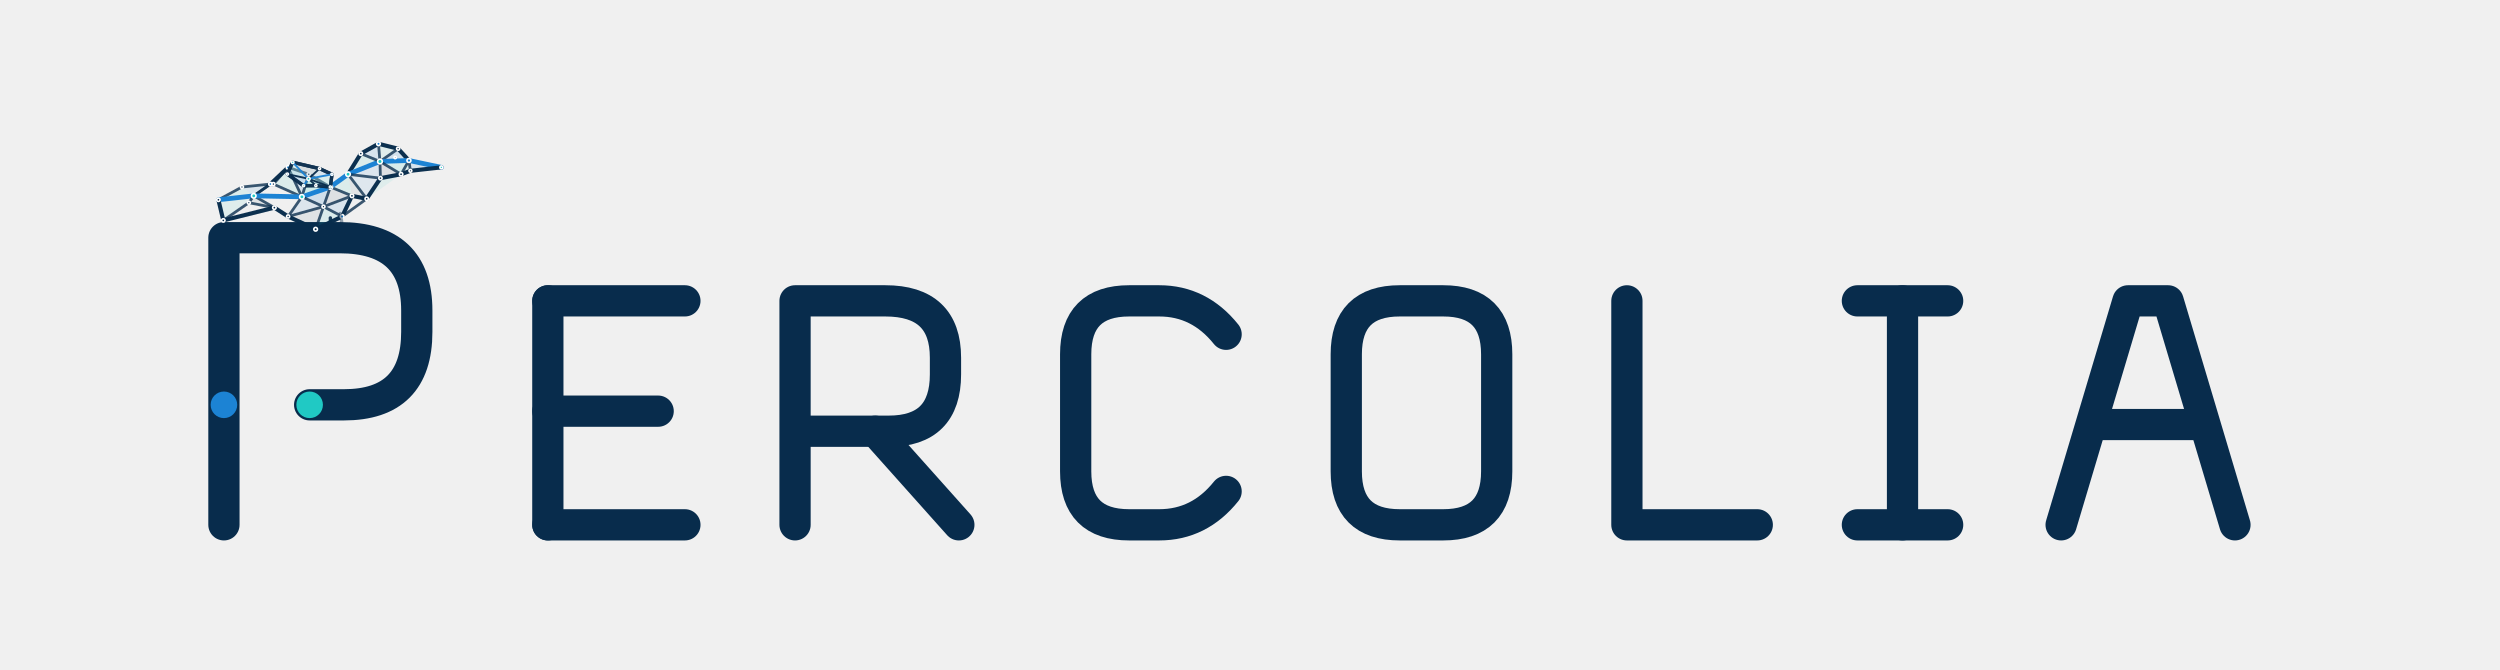
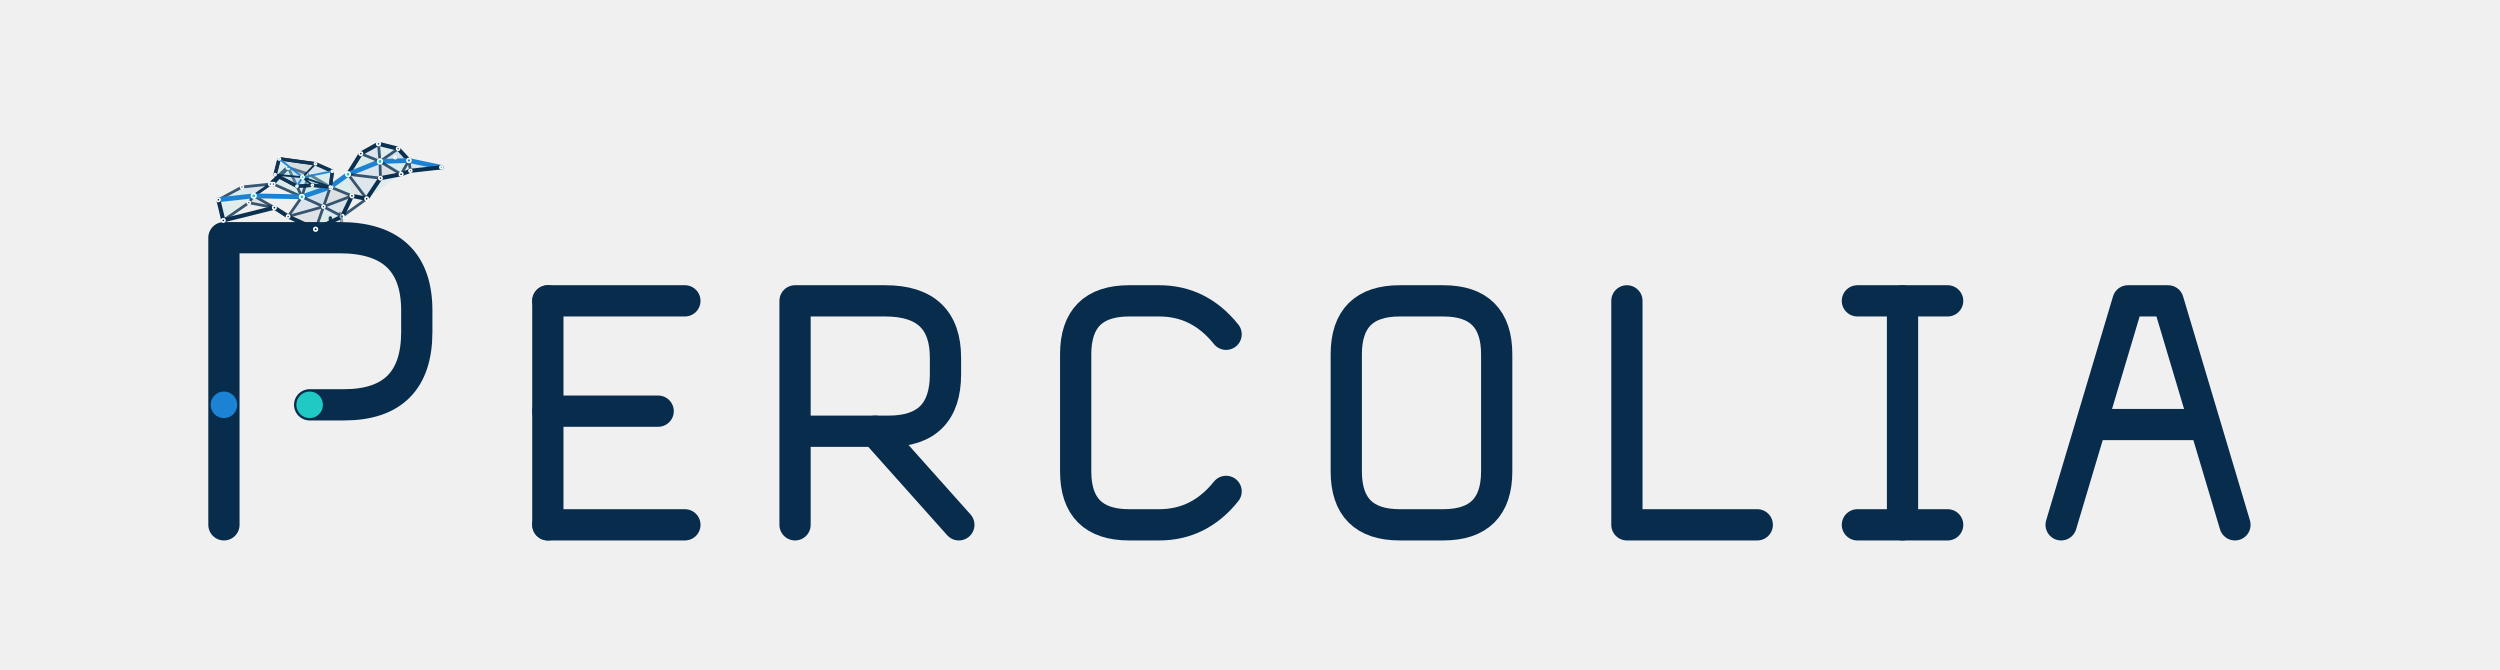
<svg xmlns="http://www.w3.org/2000/svg" viewBox="0 0 1120 300" role="img" aria-labelledby="title desc">
  <style>
    .glyph-path{fill:none;stroke:#082C4C;stroke-width:14;stroke-linecap:round;stroke-linejoin:round;vector-effect:non-scaling-stroke}
    .glyph-node{vector-effect:non-scaling-stroke}.tone-ink{fill:#082C4C}.tone-blue{fill:#1C83D4}.tone-cyan{fill:#20C9C4}
  </style>
  <g id="logo-horizontal">
    <g transform="translate(60 70) scale(.96)">
      <g id="percolia-wordmark" data-version="0.2.0" data-style="small-caps">
        <g id="letter-1-P" data-glyph="P" transform="translate(20 0)">
          <path id="letter-1-P-stroke-1" class="glyph-path" d="M 22 172 V 38 H 76 Q 112 38 112 72 V 82 Q 112 116 78 116 H 62" />
          <circle id="letter-1-P-node-1" class="glyph-node tone-blue" data-role="threshold-origin" cx="22" cy="116" r="6.2" />
          <circle id="letter-1-P-node-2" class="glyph-node tone-cyan" data-role="threshold-terminal" cx="62" cy="116" r="6.2" />
        </g>
        <g id="letter-2-E" data-glyph="E" transform="translate(176 37.84) scale(0.78)">
          <path id="letter-2-E-stroke-1" class="glyph-path" d="M 22 38 V 172" />
          <path id="letter-2-E-stroke-2" class="glyph-path" d="M 22 38 H 104" />
          <path id="letter-2-E-stroke-3" class="glyph-path" d="M 22 104 H 88" />
          <path id="letter-2-E-stroke-4" class="glyph-path" d="M 22 172 H 104" />
        </g>
        <g id="letter-3-R" data-glyph="R" transform="translate(291.36 37.84) scale(0.78)">
          <path id="letter-3-R-stroke-1" class="glyph-path" d="M 22 172 V 38 H 76 Q 112 38 112 72 V 82 Q 112 116 78 116 H 22" />
          <path id="letter-3-R-stroke-2" class="glyph-path" d="M 70 116 L 120 172" />
        </g>
        <g id="letter-4-C" data-glyph="C" transform="translate(422.32 37.84) scale(0.78)">
          <path id="letter-4-C-stroke-1" class="glyph-path" d="M 112 58 Q 96 38 72 38 H 54 Q 22 38 22 70 V 140 Q 22 172 54 172 H 72 Q 96 172 112 152" />
        </g>
        <g id="letter-5-O" data-glyph="O" transform="translate(548.6 37.84) scale(0.78)">
          <path id="letter-5-O-stroke-1" class="glyph-path" d="M 54 38 H 80 Q 112 38 112 70 V 140 Q 112 172 80 172 H 54 Q 22 172 22 140 V 70 Q 22 38 54 38 Z" />
        </g>
        <g id="letter-6-L" data-glyph="L" transform="translate(679.56 37.84) scale(0.78)">
          <path id="letter-6-L-stroke-1" class="glyph-path" d="M 22 38 V 172 H 100" />
        </g>
        <g id="letter-7-I" data-glyph="I" transform="translate(790.24 37.84) scale(0.78)">
          <path id="letter-7-I-stroke-1" class="glyph-path" d="M 18 38 H 72" />
          <path id="letter-7-I-stroke-2" class="glyph-path" d="M 45 38 V 172" />
          <path id="letter-7-I-stroke-3" class="glyph-path" d="M 18 172 H 72" />
        </g>
        <g id="letter-8-A" data-glyph="A" transform="translate(886.88 37.84) scale(0.78)">
          <path id="letter-8-A-stroke-1" class="glyph-path" d="M 16 172 L 56 38 H 80 L 120 172" />
          <path id="letter-8-A-stroke-2" class="glyph-path" d="M 35 112 H 101" />
        </g>
      </g>
    </g>
    <g transform="translate(148 106) scale(.22) translate(-306 -285)">
-       <g id="percolia-bird" data-percolia-bird="true" data-model-version="1.2.0">
+       <g id="percolia-bird" data-percolia-bird="true" data-model-version="1.3.0">
        <g id="bird-body-network" data-layer="body">
          <g id="body-faces" data-layer="faces">
            <polygon id="f01" points="78,210 126,184 150,202" fill="#20C9C4" fill-opacity="0.1" />
            <polygon id="f02" points="126,184 184,178 150,202" fill="#1C83D4" fill-opacity="0.1" />
            <polygon id="f03" points="78,210 150,202 88,252" fill="#20C9C4" fill-opacity="0.08" />
            <polygon id="f04" points="88,252 150,202 140,216" fill="#1C83D4" fill-opacity="0.08" />
            <polygon id="f05" points="140,216 150,202 192,226" fill="#082C4C" fill-opacity="0.07" />
            <polygon id="f10" points="190,178 220,144 248,204" fill="#20C9C4" fill-opacity="0.1" />
            <polygon id="f11" points="220,144 262,158 248,204" fill="#1C83D4" fill-opacity="0.12" />
            <polygon id="f12" points="262,158 306,184 248,204" fill="#20C9C4" fill-opacity="0.16" />
            <polygon id="f13" points="306,184 292,224 248,204" fill="#1C83D4" fill-opacity="0.15" />
            <polygon id="f14" points="306,184 350,202 292,224" fill="#082C4C" fill-opacity="0.08" />
            <polygon id="f15" points="350,202 330,244 292,224" fill="#1C83D4" fill-opacity="0.11" />
            <polygon id="f16" points="330,244 276,270 292,224" fill="#20C9C4" fill-opacity="0.1" />
            <polygon id="f17" points="276,270 220,244 292,224" fill="#082C4C" fill-opacity="0.07" />
            <polygon id="f18" points="220,244 248,204 292,224" fill="#1C83D4" fill-opacity="0.09" />
            <polygon id="f30" points="342,158 368,116 407,132" fill="#20C9C4" fill-opacity="0.1" />
            <polygon id="f31" points="368,116 404,96 407,132" fill="#1C83D4" fill-opacity="0.11" />
            <polygon id="f32" points="404,96 444,106 407,132" fill="#20C9C4" fill-opacity="0.08" />
            <polygon id="f33" points="444,106 466,130 407,132" fill="#1C83D4" fill-opacity="0.14" />
            <polygon id="f34" points="466,130 450,158 407,132" fill="#20C9C4" fill-opacity="0.12" />
            <polygon id="f35" points="450,158 408,166 407,132" fill="#082C4C" fill-opacity="0.08" />
            <polygon id="f36" points="408,166 342,158 407,132" fill="#1C83D4" fill-opacity="0.09" />
            <polygon id="f37" points="306,184 342,158 350,202" fill="#20C9C4" fill-opacity="0.1" />
            <polygon id="f38" points="342,158 408,166 380,208" fill="#1C83D4" fill-opacity="0.08" />
            <polygon id="f39" points="342,158 380,208 350,202" fill="#082C4C" fill-opacity="0.07" />
            <polygon id="f40" points="408,166 450,158 380,208" fill="#20C9C4" fill-opacity="0.08" />
            <polygon id="f41" points="466,130 532,144 469,151" fill="#1C83D4" fill-opacity="0.12" />
            <polygon id="f42" points="466,130 469,151 450,158" fill="#20C9C4" fill-opacity="0.08" />
          </g>
          <g id="body-edges" data-layer="edges" fill="none" stroke-linecap="round" stroke-linejoin="round">
            <line id="body-edge-01" x1="78" y1="210" x2="126" y2="184" stroke="#082C4C" stroke-opacity="0.78" stroke-width="1.25" data-kind="mesh" vector-effect="non-scaling-stroke" />
            <line id="body-edge-02" x1="126" y1="184" x2="184" y2="178" stroke="#082C4C" stroke-opacity="0.78" stroke-width="1.25" data-kind="mesh" vector-effect="non-scaling-stroke" />
            <line id="body-edge-03" x1="78" y1="210" x2="150" y2="202" stroke="#1C83D4" stroke-opacity="1" stroke-width="2.15" data-kind="critical" vector-effect="non-scaling-stroke" />
            <line id="body-edge-04" x1="150" y1="202" x2="184" y2="178" stroke="#082C4C" stroke-opacity="0.78" stroke-width="1.25" data-kind="mesh" vector-effect="non-scaling-stroke" />
            <line id="body-edge-05" x1="78" y1="210" x2="88" y2="252" stroke="#082C4C" stroke-opacity="0.98" stroke-width="1.85" data-kind="outline" vector-effect="non-scaling-stroke" />
            <line id="body-edge-06" x1="88" y1="252" x2="140" y2="216" stroke="#082C4C" stroke-opacity="0.78" stroke-width="1.25" data-kind="mesh" vector-effect="non-scaling-stroke" />
            <line id="body-edge-07" x1="140" y1="216" x2="192" y2="226" stroke="#082C4C" stroke-opacity="0.78" stroke-width="1.25" data-kind="mesh" vector-effect="non-scaling-stroke" />
            <line id="body-edge-08" x1="88" y1="252" x2="192" y2="226" stroke="#082C4C" stroke-opacity="0.98" stroke-width="1.85" data-kind="outline" vector-effect="non-scaling-stroke" />
            <line id="body-edge-09" x1="140" y1="216" x2="150" y2="202" stroke="#082C4C" stroke-opacity="0.78" stroke-width="1.25" data-kind="mesh" vector-effect="non-scaling-stroke" />
            <line id="body-edge-10" x1="150" y1="202" x2="192" y2="226" stroke="#082C4C" stroke-opacity="0.78" stroke-width="1.25" data-kind="mesh" vector-effect="non-scaling-stroke" />
            <line id="body-edge-11" x1="184" y1="178" x2="150" y2="202" stroke="#082C4C" stroke-opacity="0.78" stroke-width="1.25" data-kind="mesh" vector-effect="non-scaling-stroke" />
            <line id="body-edge-12" x1="184" y1="178" x2="190" y2="178" stroke="#082C4C" stroke-opacity="0.98" stroke-width="1.85" data-kind="outline" vector-effect="non-scaling-stroke" />
            <line id="body-edge-13" x1="184" y1="178" x2="220" y2="144" stroke="#082C4C" stroke-opacity="0.98" stroke-width="1.85" data-kind="outline" vector-effect="non-scaling-stroke" />
            <line id="body-edge-14" x1="192" y1="226" x2="220" y2="244" stroke="#082C4C" stroke-opacity="0.98" stroke-width="1.85" data-kind="outline" vector-effect="non-scaling-stroke" />
            <line id="body-edge-15" x1="190" y1="178" x2="220" y2="144" stroke="#082C4C" stroke-opacity="0.78" stroke-width="1.25" data-kind="mesh" vector-effect="non-scaling-stroke" />
            <line id="body-edge-16" x1="190" y1="178" x2="248" y2="204" stroke="#082C4C" stroke-opacity="0.78" stroke-width="1.25" data-kind="mesh" vector-effect="non-scaling-stroke" />
            <line id="body-edge-17" x1="220" y1="144" x2="262" y2="158" stroke="#082C4C" stroke-opacity="0.78" stroke-width="1.25" data-kind="mesh" vector-effect="non-scaling-stroke" />
            <line id="body-edge-18" x1="220" y1="144" x2="248" y2="204" stroke="#082C4C" stroke-opacity="0.78" stroke-width="1.25" data-kind="mesh" vector-effect="non-scaling-stroke" />
            <line id="body-edge-19" x1="262" y1="158" x2="306" y2="184" stroke="#082C4C" stroke-opacity="0.78" stroke-width="1.25" data-kind="mesh" vector-effect="non-scaling-stroke" />
            <line id="body-edge-20" x1="262" y1="158" x2="248" y2="204" stroke="#082C4C" stroke-opacity="0.78" stroke-width="1.25" data-kind="mesh" vector-effect="non-scaling-stroke" />
            <line id="body-edge-21" x1="306" y1="184" x2="248" y2="204" stroke="#1C83D4" stroke-opacity="1" stroke-width="2.15" data-kind="critical" vector-effect="non-scaling-stroke" />
            <line id="body-edge-22" x1="150" y1="202" x2="248" y2="204" stroke="#1C83D4" stroke-opacity="1" stroke-width="2.15" data-kind="critical" vector-effect="non-scaling-stroke" />
            <line id="body-edge-23" x1="306" y1="184" x2="292" y2="224" stroke="#082C4C" stroke-opacity="0.78" stroke-width="1.25" data-kind="mesh" vector-effect="non-scaling-stroke" />
            <line id="body-edge-24" x1="248" y1="204" x2="292" y2="224" stroke="#082C4C" stroke-opacity="0.78" stroke-width="1.25" data-kind="mesh" vector-effect="non-scaling-stroke" />
            <line id="body-edge-25" x1="248" y1="204" x2="220" y2="244" stroke="#082C4C" stroke-opacity="0.78" stroke-width="1.25" data-kind="mesh" vector-effect="non-scaling-stroke" />
            <line id="body-edge-26" x1="220" y1="244" x2="292" y2="224" stroke="#082C4C" stroke-opacity="0.78" stroke-width="1.25" data-kind="mesh" vector-effect="non-scaling-stroke" />
            <line id="body-edge-27" x1="220" y1="244" x2="276" y2="270" stroke="#082C4C" stroke-opacity="0.98" stroke-width="1.85" data-kind="outline" vector-effect="non-scaling-stroke" />
            <line id="body-edge-28" x1="276" y1="270" x2="292" y2="224" stroke="#082C4C" stroke-opacity="0.78" stroke-width="1.25" data-kind="mesh" vector-effect="non-scaling-stroke" />
            <line id="body-edge-29" x1="276" y1="270" x2="330" y2="244" stroke="#082C4C" stroke-opacity="0.98" stroke-width="1.85" data-kind="outline" vector-effect="non-scaling-stroke" />
            <line id="body-edge-30" x1="330" y1="244" x2="292" y2="224" stroke="#082C4C" stroke-opacity="0.78" stroke-width="1.25" data-kind="mesh" vector-effect="non-scaling-stroke" />
            <line id="body-edge-31" x1="330" y1="244" x2="350" y2="202" stroke="#082C4C" stroke-opacity="0.98" stroke-width="1.85" data-kind="outline" vector-effect="non-scaling-stroke" />
            <line id="body-edge-32" x1="350" y1="202" x2="292" y2="224" stroke="#082C4C" stroke-opacity="0.78" stroke-width="1.25" data-kind="mesh" vector-effect="non-scaling-stroke" />
            <line id="body-edge-33" x1="306" y1="184" x2="350" y2="202" stroke="#082C4C" stroke-opacity="0.78" stroke-width="1.25" data-kind="mesh" vector-effect="non-scaling-stroke" />
            <line id="body-edge-34" x1="350" y1="202" x2="380" y2="208" stroke="#082C4C" stroke-opacity="0.98" stroke-width="1.85" data-kind="outline" vector-effect="non-scaling-stroke" />
            <line id="body-edge-35" x1="330" y1="244" x2="380" y2="208" stroke="#082C4C" stroke-opacity="0.78" stroke-width="1.25" data-kind="mesh" vector-effect="non-scaling-stroke" />
            <line id="body-edge-36" x1="306" y1="184" x2="342" y2="158" stroke="#1C83D4" stroke-opacity="1" stroke-width="2.15" data-kind="critical" vector-effect="non-scaling-stroke" />
            <line id="body-edge-37" x1="342" y1="158" x2="368" y2="116" stroke="#082C4C" stroke-opacity="0.98" stroke-width="1.85" data-kind="outline" vector-effect="non-scaling-stroke" />
            <line id="body-edge-38" x1="368" y1="116" x2="404" y2="96" stroke="#082C4C" stroke-opacity="0.98" stroke-width="1.85" data-kind="outline" vector-effect="non-scaling-stroke" />
            <line id="body-edge-39" x1="404" y1="96" x2="444" y2="106" stroke="#082C4C" stroke-opacity="0.98" stroke-width="1.85" data-kind="outline" vector-effect="non-scaling-stroke" />
            <line id="body-edge-40" x1="444" y1="106" x2="466" y2="130" stroke="#082C4C" stroke-opacity="0.98" stroke-width="1.85" data-kind="outline" vector-effect="non-scaling-stroke" />
            <line id="body-edge-41" x1="466" y1="130" x2="450" y2="158" stroke="#082C4C" stroke-opacity="0.78" stroke-width="1.25" data-kind="mesh" vector-effect="non-scaling-stroke" />
            <line id="body-edge-42" x1="450" y1="158" x2="408" y2="166" stroke="#082C4C" stroke-opacity="0.98" stroke-width="1.85" data-kind="outline" vector-effect="non-scaling-stroke" />
            <line id="body-edge-43" x1="408" y1="166" x2="380" y2="208" stroke="#082C4C" stroke-opacity="0.98" stroke-width="1.85" data-kind="outline" vector-effect="non-scaling-stroke" />
            <line id="body-edge-44" x1="380" y1="208" x2="350" y2="202" stroke="#082C4C" stroke-opacity="0.78" stroke-width="1.25" data-kind="mesh" vector-effect="non-scaling-stroke" />
            <line id="body-edge-45" x1="342" y1="158" x2="407" y2="132" stroke="#1C83D4" stroke-opacity="1" stroke-width="2.15" data-kind="critical" vector-effect="non-scaling-stroke" />
            <line id="body-edge-46" x1="368" y1="116" x2="407" y2="132" stroke="#082C4C" stroke-opacity="0.78" stroke-width="1.25" data-kind="mesh" vector-effect="non-scaling-stroke" />
            <line id="body-edge-47" x1="404" y1="96" x2="407" y2="132" stroke="#082C4C" stroke-opacity="0.78" stroke-width="1.25" data-kind="mesh" vector-effect="non-scaling-stroke" />
            <line id="body-edge-48" x1="444" y1="106" x2="407" y2="132" stroke="#082C4C" stroke-opacity="0.78" stroke-width="1.25" data-kind="mesh" vector-effect="non-scaling-stroke" />
            <line id="body-edge-49" x1="466" y1="130" x2="407" y2="132" stroke="#1C83D4" stroke-opacity="1" stroke-width="2.15" data-kind="critical" vector-effect="non-scaling-stroke" />
            <line id="body-edge-50" x1="450" y1="158" x2="407" y2="132" stroke="#082C4C" stroke-opacity="0.78" stroke-width="1.25" data-kind="mesh" vector-effect="non-scaling-stroke" />
            <line id="body-edge-51" x1="408" y1="166" x2="407" y2="132" stroke="#082C4C" stroke-opacity="0.78" stroke-width="1.25" data-kind="mesh" vector-effect="non-scaling-stroke" />
            <line id="body-edge-52" x1="342" y1="158" x2="408" y2="166" stroke="#082C4C" stroke-opacity="0.78" stroke-width="1.25" data-kind="mesh" vector-effect="non-scaling-stroke" />
            <line id="body-edge-53" x1="342" y1="158" x2="380" y2="208" stroke="#082C4C" stroke-opacity="0.78" stroke-width="1.25" data-kind="mesh" vector-effect="non-scaling-stroke" />
            <line id="body-edge-54" x1="466" y1="130" x2="532" y2="144" stroke="#1C83D4" stroke-opacity="1" stroke-width="2.15" data-kind="critical" vector-effect="non-scaling-stroke" />
            <line id="body-edge-55" x1="532" y1="144" x2="469" y2="151" stroke="#082C4C" stroke-opacity="0.98" stroke-width="1.85" data-kind="outline" vector-effect="non-scaling-stroke" />
            <line id="body-edge-56" x1="469" y1="151" x2="450" y2="158" stroke="#082C4C" stroke-opacity="0.98" stroke-width="1.85" data-kind="outline" vector-effect="non-scaling-stroke" />
            <line id="body-edge-57" x1="469" y1="151" x2="466" y2="130" stroke="#082C4C" stroke-opacity="0.78" stroke-width="1.25" data-kind="mesh" vector-effect="non-scaling-stroke" />
          </g>
          <g id="body-nodes" data-layer="nodes">
            <circle id="body-node-t0" cx="78" cy="210" r="3.4" fill="#082C4C" stroke="#FFFFFF" stroke-width="0.75" data-kind="node" vector-effect="non-scaling-stroke" />
            <circle id="body-node-t1" cx="126" cy="184" r="3" fill="#082C4C" stroke="#FFFFFF" stroke-width="0.75" data-kind="node" vector-effect="non-scaling-stroke" />
            <circle id="body-node-t2" cx="184" cy="178" r="3.5" fill="#1C83D4" stroke="#FFFFFF" stroke-width="0.75" data-kind="node" vector-effect="non-scaling-stroke" />
            <circle id="body-node-t3" cx="140" cy="216" r="3" fill="#082C4C" stroke="#FFFFFF" stroke-width="0.75" data-kind="node" vector-effect="non-scaling-stroke" />
            <circle id="body-node-t4" cx="88" cy="252" r="3.4" fill="#082C4C" stroke="#FFFFFF" stroke-width="0.75" data-kind="node" vector-effect="non-scaling-stroke" />
            <circle id="body-node-t5" cx="192" cy="226" r="3.5" fill="#082C4C" stroke="#FFFFFF" stroke-width="0.75" data-kind="node" vector-effect="non-scaling-stroke" />
            <circle id="body-node-t6" cx="150" cy="202" r="4.6" fill="#20C9C4" stroke="#FFFFFF" stroke-width="0.75" data-kind="critical" vector-effect="non-scaling-stroke" />
            <circle id="body-node-b0" cx="190" cy="178" r="3.1" fill="#082C4C" stroke="#FFFFFF" stroke-width="0.75" data-kind="node" vector-effect="non-scaling-stroke" />
            <circle id="body-node-b1" cx="220" cy="144" r="3.8" fill="#1C83D4" stroke="#FFFFFF" stroke-width="0.75" data-kind="node" vector-effect="non-scaling-stroke" />
            <circle id="body-node-b2" cx="262" cy="158" r="3.2" fill="#082C4C" stroke="#FFFFFF" stroke-width="0.75" data-kind="node" vector-effect="non-scaling-stroke" />
            <circle id="body-node-b3" cx="306" cy="184" r="4.5" fill="#20C9C4" stroke="#FFFFFF" stroke-width="0.75" data-kind="critical" vector-effect="non-scaling-stroke" />
            <circle id="body-node-b4" cx="350" cy="202" r="3.5" fill="#082C4C" stroke="#FFFFFF" stroke-width="0.75" data-kind="node" vector-effect="non-scaling-stroke" />
            <circle id="body-node-b5" cx="330" cy="244" r="3.8" fill="#1C83D4" stroke="#FFFFFF" stroke-width="0.75" data-kind="node" vector-effect="non-scaling-stroke" />
            <circle id="body-node-b6" cx="276" cy="270" r="3.7" fill="#082C4C" stroke="#FFFFFF" stroke-width="0.75" data-kind="node" vector-effect="non-scaling-stroke" />
            <circle id="body-node-b7" cx="220" cy="244" r="3.2" fill="#082C4C" stroke="#FFFFFF" stroke-width="0.75" data-kind="node" vector-effect="non-scaling-stroke" />
            <circle id="body-node-b8" cx="248" cy="204" r="4.6" fill="#20C9C4" stroke="#FFFFFF" stroke-width="0.75" data-kind="critical" vector-effect="non-scaling-stroke" />
            <circle id="body-node-b9" cx="292" cy="224" r="3" fill="#082C4C" stroke="#FFFFFF" stroke-width="0.75" data-kind="node" vector-effect="non-scaling-stroke" />
            <circle id="body-node-n0" cx="342" cy="158" r="4.6" fill="#20C9C4" stroke="#FFFFFF" stroke-width="0.75" data-kind="critical" vector-effect="non-scaling-stroke" />
            <circle id="body-node-n1" cx="368" cy="116" r="3.4" fill="#082C4C" stroke="#FFFFFF" stroke-width="0.75" data-kind="node" vector-effect="non-scaling-stroke" />
            <circle id="body-node-c0" cx="380" cy="208" r="3.4" fill="#082C4C" stroke="#FFFFFF" stroke-width="0.75" data-kind="node" vector-effect="non-scaling-stroke" />
            <circle id="body-node-h0" cx="404" cy="96" r="3.7" fill="#1C83D4" stroke="#FFFFFF" stroke-width="0.75" data-kind="node" vector-effect="non-scaling-stroke" />
            <circle id="body-node-h1" cx="444" cy="106" r="3.1" fill="#082C4C" stroke="#FFFFFF" stroke-width="0.75" data-kind="node" vector-effect="non-scaling-stroke" />
            <circle id="body-node-h2" cx="466" cy="130" r="4" fill="#1C83D4" stroke="#FFFFFF" stroke-width="0.75" data-kind="node" vector-effect="non-scaling-stroke" />
            <circle id="body-node-h3" cx="450" cy="158" r="3.5" fill="#082C4C" stroke="#FFFFFF" stroke-width="0.75" data-kind="node" vector-effect="non-scaling-stroke" />
            <circle id="body-node-h4" cx="408" cy="166" r="3.3" fill="#082C4C" stroke="#FFFFFF" stroke-width="0.75" data-kind="node" vector-effect="non-scaling-stroke" />
            <circle id="body-node-h5" cx="407" cy="132" r="4.8" fill="#20C9C4" stroke="#FFFFFF" stroke-width="0.75" data-kind="critical" vector-effect="non-scaling-stroke" />
            <circle id="body-node-eye" cx="438" cy="124" r="2.3" fill="#082C4C" stroke="#FFFFFF" stroke-width="0.75" data-kind="decorative" vector-effect="non-scaling-stroke" />
            <circle id="body-node-q1" cx="532" cy="144" r="3" fill="#20C9C4" stroke="#FFFFFF" stroke-width="0.75" data-kind="critical" vector-effect="non-scaling-stroke" />
            <circle id="body-node-q2" cx="469" cy="151" r="2.8" fill="#082C4C" stroke="#FFFFFF" stroke-width="0.75" data-kind="node" vector-effect="non-scaling-stroke" />
          </g>
        </g>
        <g id="wing-near" data-wing-side="near" opacity="0.96">
-           <polygon data-wing-outline="true" points="306,184 309.291,158.151 283.962,146.546 229.198,133.669 218.458,157.732 251.437,181.352 276.505,181.143" fill="#EAF5F7" fill-opacity="0.25" stroke="#082C4C" stroke-width="1.55" stroke-linejoin="round" vector-effect="non-scaling-stroke" />
+           <polygon data-wing-outline="true" points="306,184 310.082,151.905 275.613,136.689 201.719,126.505 193.47,158.845 237.925,182.4 269.38,180.45" fill="#EAF5F7" fill-opacity="0.25" stroke="#082C4C" stroke-width="1.55" stroke-linejoin="round" vector-effect="non-scaling-stroke" />
          <g data-layer="faces">
-             <polygon data-wing-face="0" points="306,184 309.291,158.151 261.488,167.223" fill="#20C9C4" fill-opacity="0.1" />
-             <polygon data-wing-face="1" points="309.291,158.151 283.962,146.546 261.488,167.223" fill="#1C83D4" fill-opacity="0.1" />
-             <polygon data-wing-face="2" points="283.962,146.546 229.198,133.669 261.488,167.223" fill="#082C4C" fill-opacity="0.1" />
-             <polygon data-wing-face="3" points="229.198,133.669 218.458,157.732 261.488,167.223" fill="#20C9C4" fill-opacity="0.1" />
-             <polygon data-wing-face="4" points="218.458,157.732 251.437,181.352 261.488,167.223" fill="#1C83D4" fill-opacity="0.1" />
-             <polygon data-wing-face="5" points="251.437,181.352 276.505,181.143 261.488,167.223" fill="#20C9C4" fill-opacity="0.1" />
-             <polygon data-wing-face="6" points="276.505,181.143 306,184 261.488,167.223" fill="#1C83D4" fill-opacity="0.1" />
+             <polygon data-wing-face="0" points="306,184 310.082,151.905 249.292,164.063" fill="#20C9C4" fill-opacity="0.1" />
+             <polygon data-wing-face="1" points="310.082,151.905 275.613,136.689 249.292,164.063" fill="#1C83D4" fill-opacity="0.1" />
+             <polygon data-wing-face="2" points="275.613,136.689 201.719,126.505 249.292,164.063" fill="#082C4C" fill-opacity="0.1" />
+             <polygon data-wing-face="3" points="201.719,126.505 193.47,158.845 249.292,164.063" fill="#20C9C4" fill-opacity="0.1" />
+             <polygon data-wing-face="4" points="193.47,158.845 237.925,182.4 249.292,164.063" fill="#1C83D4" fill-opacity="0.1" />
+             <polygon data-wing-face="5" points="237.925,182.4 269.38,180.45 249.292,164.063" fill="#20C9C4" fill-opacity="0.1" />
+             <polygon data-wing-face="6" points="269.38,180.45 306,184 249.292,164.063" fill="#1C83D4" fill-opacity="0.1" />
          </g>
          <g fill="none" stroke-linecap="round" stroke-linejoin="round">
-             <line data-wing-boundary="0" x1="306" y1="184" x2="309.291" y2="158.151" stroke="#082C4C" stroke-width="1.45" vector-effect="non-scaling-stroke" />
-             <line data-wing-spoke="0" x1="306" y1="184" x2="261.488" y2="167.223" stroke="#082C4C" stroke-width="0.85" vector-effect="non-scaling-stroke" />
-             <line data-wing-boundary="1" x1="309.291" y1="158.151" x2="283.962" y2="146.546" stroke="#082C4C" stroke-width="1.45" vector-effect="non-scaling-stroke" />
-             <line data-wing-spoke="1" x1="309.291" y1="158.151" x2="261.488" y2="167.223" stroke="#1C83D4" stroke-width="0.85" vector-effect="non-scaling-stroke" />
-             <line data-wing-boundary="2" x1="283.962" y1="146.546" x2="229.198" y2="133.669" stroke="#082C4C" stroke-width="1.45" vector-effect="non-scaling-stroke" />
-             <line data-wing-spoke="2" x1="283.962" y1="146.546" x2="261.488" y2="167.223" stroke="#082C4C" stroke-width="0.85" vector-effect="non-scaling-stroke" />
-             <line data-wing-boundary="3" x1="229.198" y1="133.669" x2="218.458" y2="157.732" stroke="#082C4C" stroke-width="1.45" vector-effect="non-scaling-stroke" />
-             <line data-wing-spoke="3" x1="229.198" y1="133.669" x2="261.488" y2="167.223" stroke="#1C83D4" stroke-width="0.85" vector-effect="non-scaling-stroke" />
-             <line data-wing-boundary="4" x1="218.458" y1="157.732" x2="251.437" y2="181.352" stroke="#082C4C" stroke-width="1.45" vector-effect="non-scaling-stroke" />
-             <line data-wing-spoke="4" x1="218.458" y1="157.732" x2="261.488" y2="167.223" stroke="#082C4C" stroke-width="0.85" vector-effect="non-scaling-stroke" />
-             <line data-wing-boundary="5" x1="251.437" y1="181.352" x2="276.505" y2="181.143" stroke="#082C4C" stroke-width="1.45" vector-effect="non-scaling-stroke" />
-             <line data-wing-spoke="5" x1="251.437" y1="181.352" x2="261.488" y2="167.223" stroke="#1C83D4" stroke-width="0.85" vector-effect="non-scaling-stroke" />
-             <line data-wing-boundary="6" x1="276.505" y1="181.143" x2="306" y2="184" stroke="#082C4C" stroke-width="1.45" vector-effect="non-scaling-stroke" />
-             <line data-wing-spoke="6" x1="276.505" y1="181.143" x2="261.488" y2="167.223" stroke="#082C4C" stroke-width="0.85" vector-effect="non-scaling-stroke" />
+             <line data-wing-boundary="0" x1="306" y1="184" x2="310.082" y2="151.905" stroke="#082C4C" stroke-width="1.45" vector-effect="non-scaling-stroke" />
+             <line data-wing-spoke="0" x1="306" y1="184" x2="249.292" y2="164.063" stroke="#082C4C" stroke-width="0.85" vector-effect="non-scaling-stroke" />
+             <line data-wing-boundary="1" x1="310.082" y1="151.905" x2="275.613" y2="136.689" stroke="#082C4C" stroke-width="1.45" vector-effect="non-scaling-stroke" />
+             <line data-wing-spoke="1" x1="310.082" y1="151.905" x2="249.292" y2="164.063" stroke="#1C83D4" stroke-width="0.85" vector-effect="non-scaling-stroke" />
+             <line data-wing-boundary="2" x1="275.613" y1="136.689" x2="201.719" y2="126.505" stroke="#082C4C" stroke-width="1.45" vector-effect="non-scaling-stroke" />
+             <line data-wing-spoke="2" x1="275.613" y1="136.689" x2="249.292" y2="164.063" stroke="#082C4C" stroke-width="0.85" vector-effect="non-scaling-stroke" />
+             <line data-wing-boundary="3" x1="201.719" y1="126.505" x2="193.47" y2="158.845" stroke="#082C4C" stroke-width="1.45" vector-effect="non-scaling-stroke" />
+             <line data-wing-spoke="3" x1="201.719" y1="126.505" x2="249.292" y2="164.063" stroke="#1C83D4" stroke-width="0.85" vector-effect="non-scaling-stroke" />
+             <line data-wing-boundary="4" x1="193.47" y1="158.845" x2="237.925" y2="182.4" stroke="#082C4C" stroke-width="1.45" vector-effect="non-scaling-stroke" />
+             <line data-wing-spoke="4" x1="193.47" y1="158.845" x2="249.292" y2="164.063" stroke="#082C4C" stroke-width="0.85" vector-effect="non-scaling-stroke" />
+             <line data-wing-boundary="5" x1="237.925" y1="182.4" x2="269.38" y2="180.45" stroke="#082C4C" stroke-width="1.45" vector-effect="non-scaling-stroke" />
+             <line data-wing-spoke="5" x1="237.925" y1="182.4" x2="249.292" y2="164.063" stroke="#1C83D4" stroke-width="0.85" vector-effect="non-scaling-stroke" />
+             <line data-wing-boundary="6" x1="269.38" y1="180.45" x2="306" y2="184" stroke="#082C4C" stroke-width="1.45" vector-effect="non-scaling-stroke" />
+             <line data-wing-spoke="6" x1="269.38" y1="180.45" x2="249.292" y2="164.063" stroke="#082C4C" stroke-width="0.85" vector-effect="non-scaling-stroke" />
          </g>
          <g data-layer="nodes">
            <circle data-wing-node="0" cx="306" cy="184" r="2.25" fill="#20C9C4" stroke="#FFFFFF" stroke-width="0.65" vector-effect="non-scaling-stroke" />
-             <circle data-wing-node="1" cx="309.291" cy="158.151" r="2.25" fill="#1C83D4" stroke="#FFFFFF" stroke-width="0.65" vector-effect="non-scaling-stroke" />
-             <circle data-wing-node="2" cx="283.962" cy="146.546" r="2.25" fill="#082C4C" stroke="#FFFFFF" stroke-width="0.65" vector-effect="non-scaling-stroke" />
-             <circle data-wing-node="3" cx="229.198" cy="133.669" r="2.7" fill="#20C9C4" stroke="#FFFFFF" stroke-width="0.65" vector-effect="non-scaling-stroke" />
-             <circle data-wing-node="4" cx="218.458" cy="157.732" r="2.25" fill="#1C83D4" stroke="#FFFFFF" stroke-width="0.65" vector-effect="non-scaling-stroke" />
-             <circle data-wing-node="5" cx="251.437" cy="181.352" r="2.25" fill="#20C9C4" stroke="#FFFFFF" stroke-width="0.65" vector-effect="non-scaling-stroke" />
-             <circle data-wing-node="6" cx="276.505" cy="181.143" r="2.25" fill="#082C4C" stroke="#FFFFFF" stroke-width="0.65" vector-effect="non-scaling-stroke" />
-             <circle data-wing-core="true" cx="261.488" cy="167.223" r="3.4" fill="#20C9C4" stroke="#FFFFFF" stroke-width="0.7" vector-effect="non-scaling-stroke" />
+             <circle data-wing-node="1" cx="310.082" cy="151.905" r="2.25" fill="#1C83D4" stroke="#FFFFFF" stroke-width="0.65" vector-effect="non-scaling-stroke" />
+             <circle data-wing-node="2" cx="275.613" cy="136.689" r="2.25" fill="#082C4C" stroke="#FFFFFF" stroke-width="0.65" vector-effect="non-scaling-stroke" />
+             <circle data-wing-node="3" cx="201.719" cy="126.505" r="2.7" fill="#20C9C4" stroke="#FFFFFF" stroke-width="0.65" vector-effect="non-scaling-stroke" />
+             <circle data-wing-node="4" cx="193.47" cy="158.845" r="2.25" fill="#1C83D4" stroke="#FFFFFF" stroke-width="0.65" vector-effect="non-scaling-stroke" />
+             <circle data-wing-node="5" cx="237.925" cy="182.4" r="2.25" fill="#20C9C4" stroke="#FFFFFF" stroke-width="0.65" vector-effect="non-scaling-stroke" />
+             <circle data-wing-node="6" cx="269.38" cy="180.45" r="2.25" fill="#082C4C" stroke="#FFFFFF" stroke-width="0.65" vector-effect="non-scaling-stroke" />
+             <circle data-wing-core="true" cx="249.292" cy="164.063" r="3.4" fill="#20C9C4" stroke="#FFFFFF" stroke-width="0.7" vector-effect="non-scaling-stroke" />
          </g>
        </g>
        <g id="bird-legs" data-layer="legs" fill="none" stroke-linecap="round" stroke-linejoin="round">
          <g data-leg="near" opacity="0.92">
            <polyline data-leg-main="true" points="306,247 307,263 302,279" stroke="#082C4C" stroke-width="1.55" vector-effect="non-scaling-stroke" />
            <line data-leg-toe="0" x1="302" y1="279" x2="290" y2="284" stroke="#082C4C" stroke-width="1.05" vector-effect="non-scaling-stroke" />
            <line data-leg-toe="1" x1="302" y1="279" x2="303" y2="285" stroke="#082C4C" stroke-width="1.05" vector-effect="non-scaling-stroke" />
            <line data-leg-toe="2" x1="302" y1="279" x2="315" y2="282" stroke="#082C4C" stroke-width="1.05" vector-effect="non-scaling-stroke" />
          </g>
          <g data-leg="far" opacity="0.42">
            <polyline data-leg-main="true" points="326,238 329,255 323,274" stroke="#082C4C" stroke-width="1.55" vector-effect="non-scaling-stroke" />
            <line data-leg-toe="0" x1="323" y1="274" x2="312" y2="279" stroke="#082C4C" stroke-width="1.05" vector-effect="non-scaling-stroke" />
            <line data-leg-toe="1" x1="323" y1="274" x2="324" y2="280" stroke="#082C4C" stroke-width="1.05" vector-effect="non-scaling-stroke" />
            <line data-leg-toe="2" x1="323" y1="274" x2="336" y2="277" stroke="#082C4C" stroke-width="1.05" vector-effect="non-scaling-stroke" />
          </g>
        </g>
      </g>
    </g>
  </g>
</svg>
